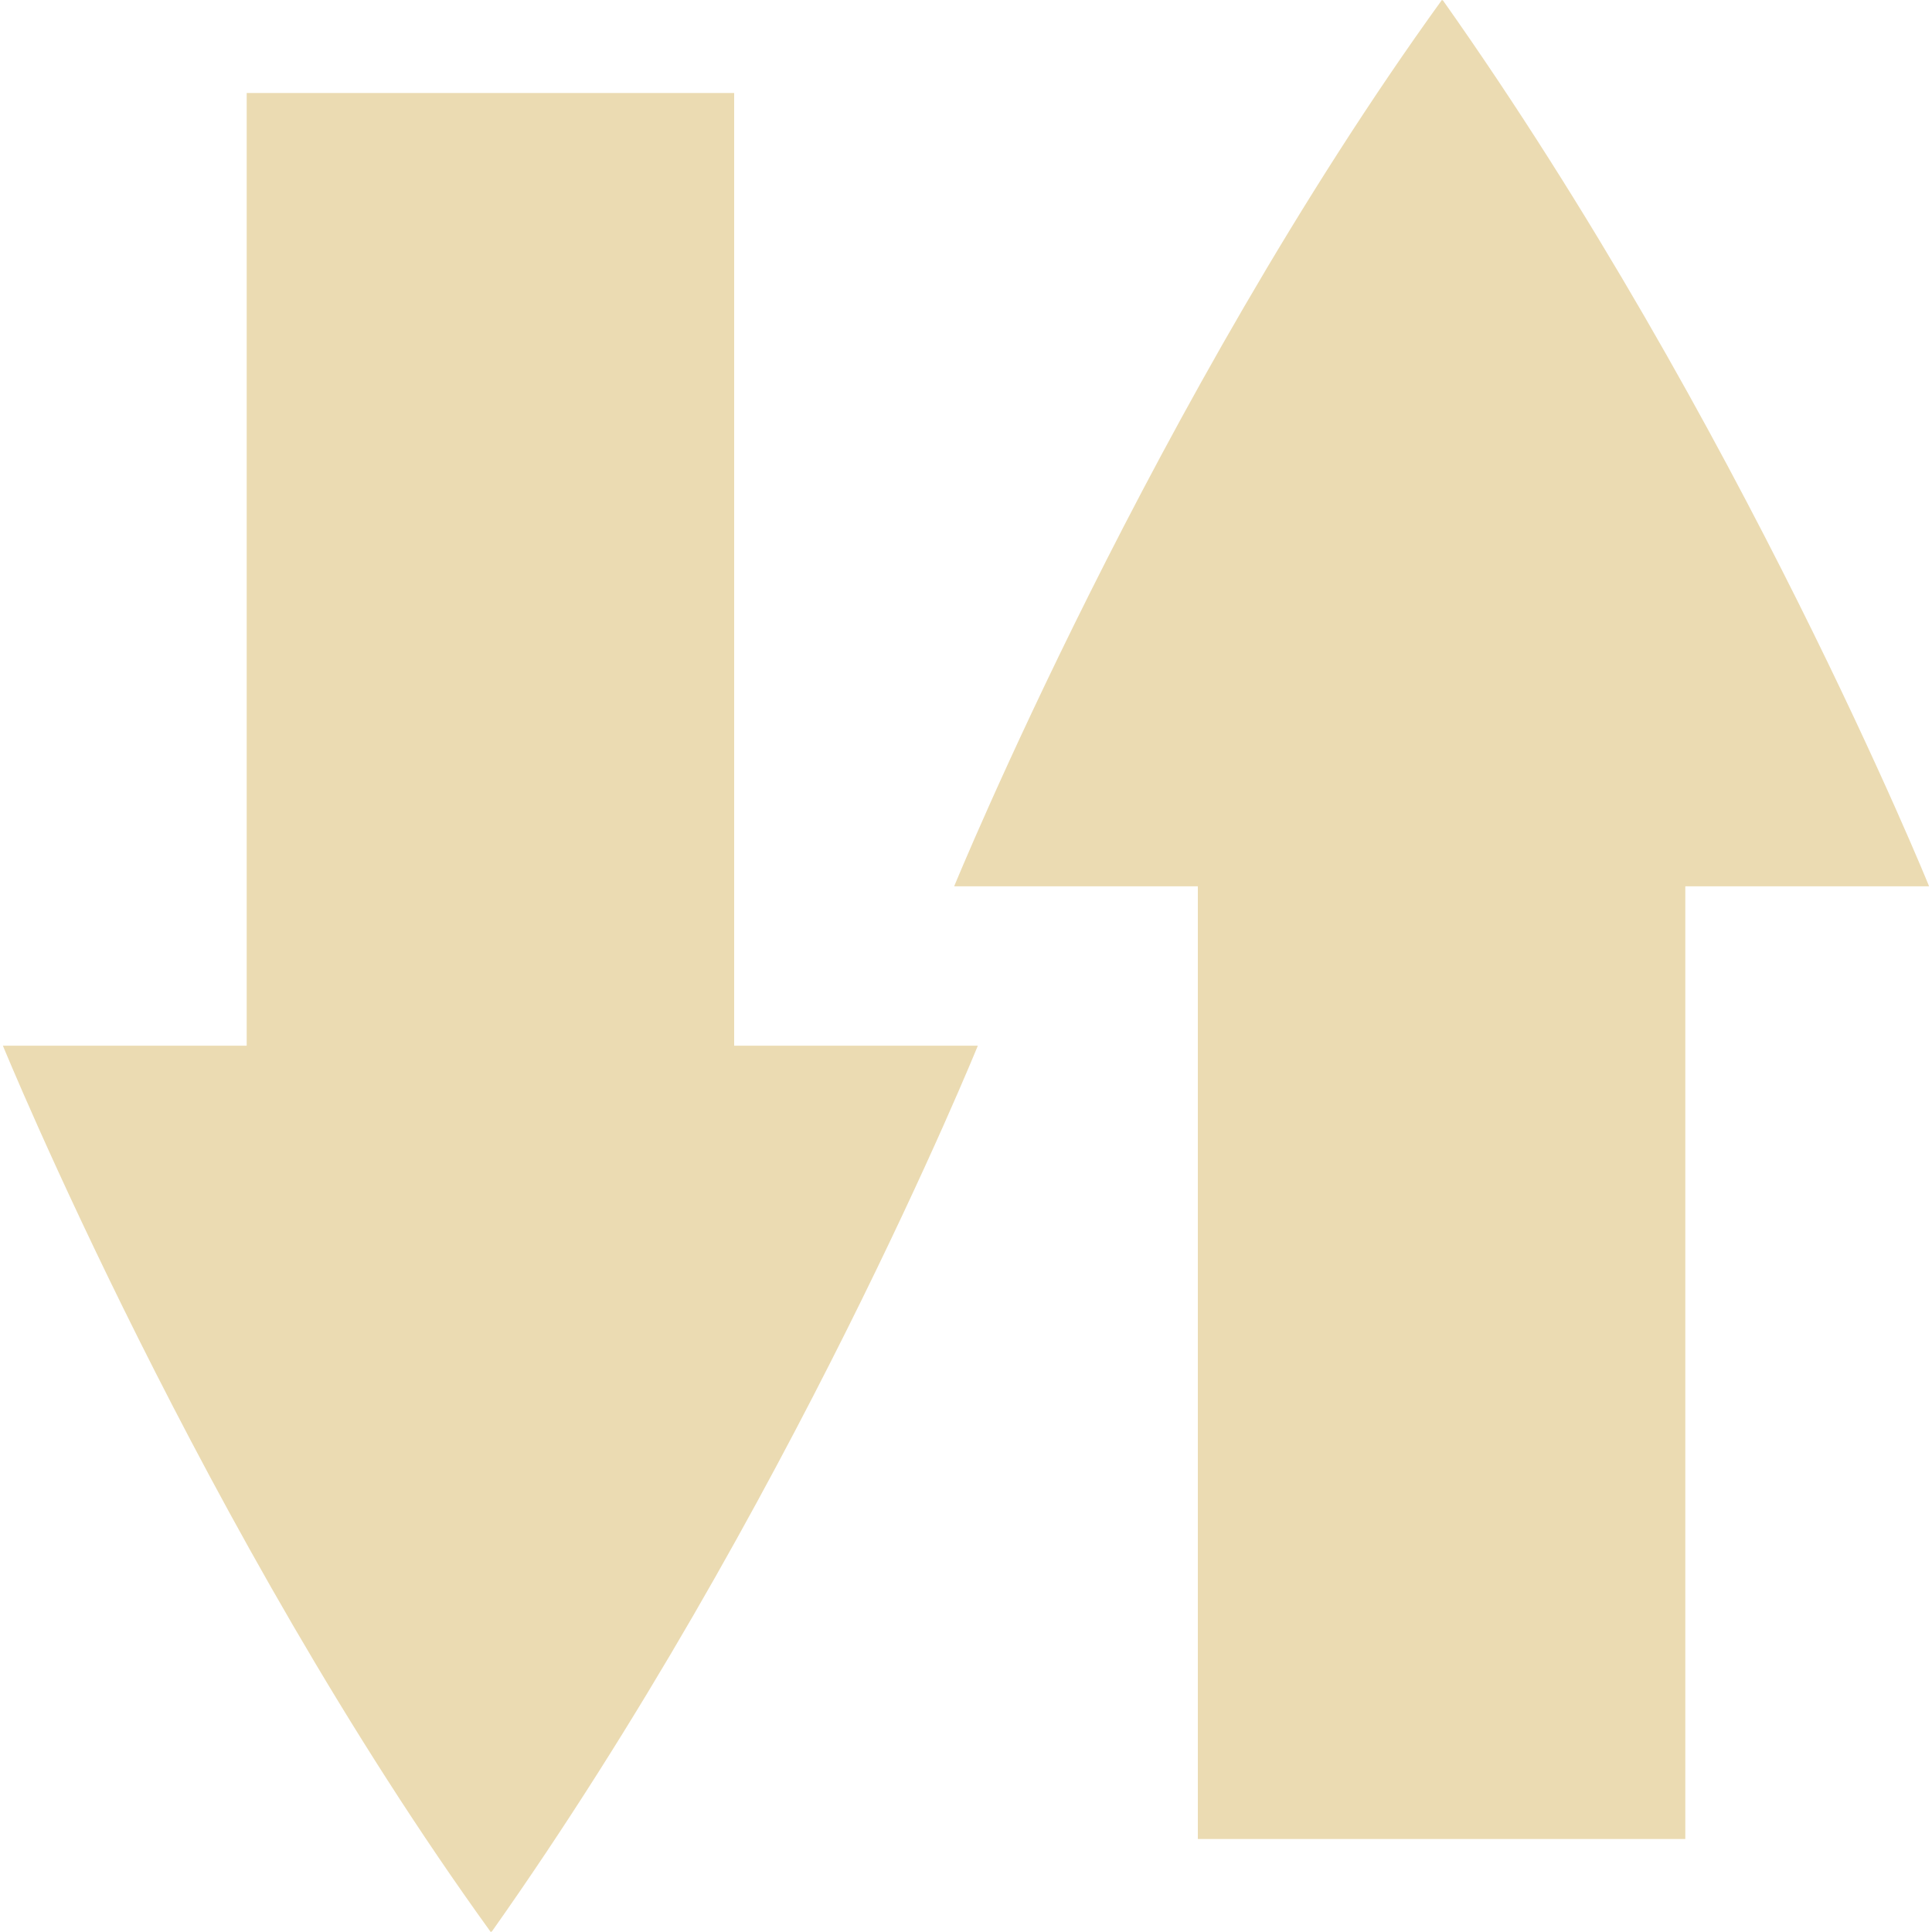
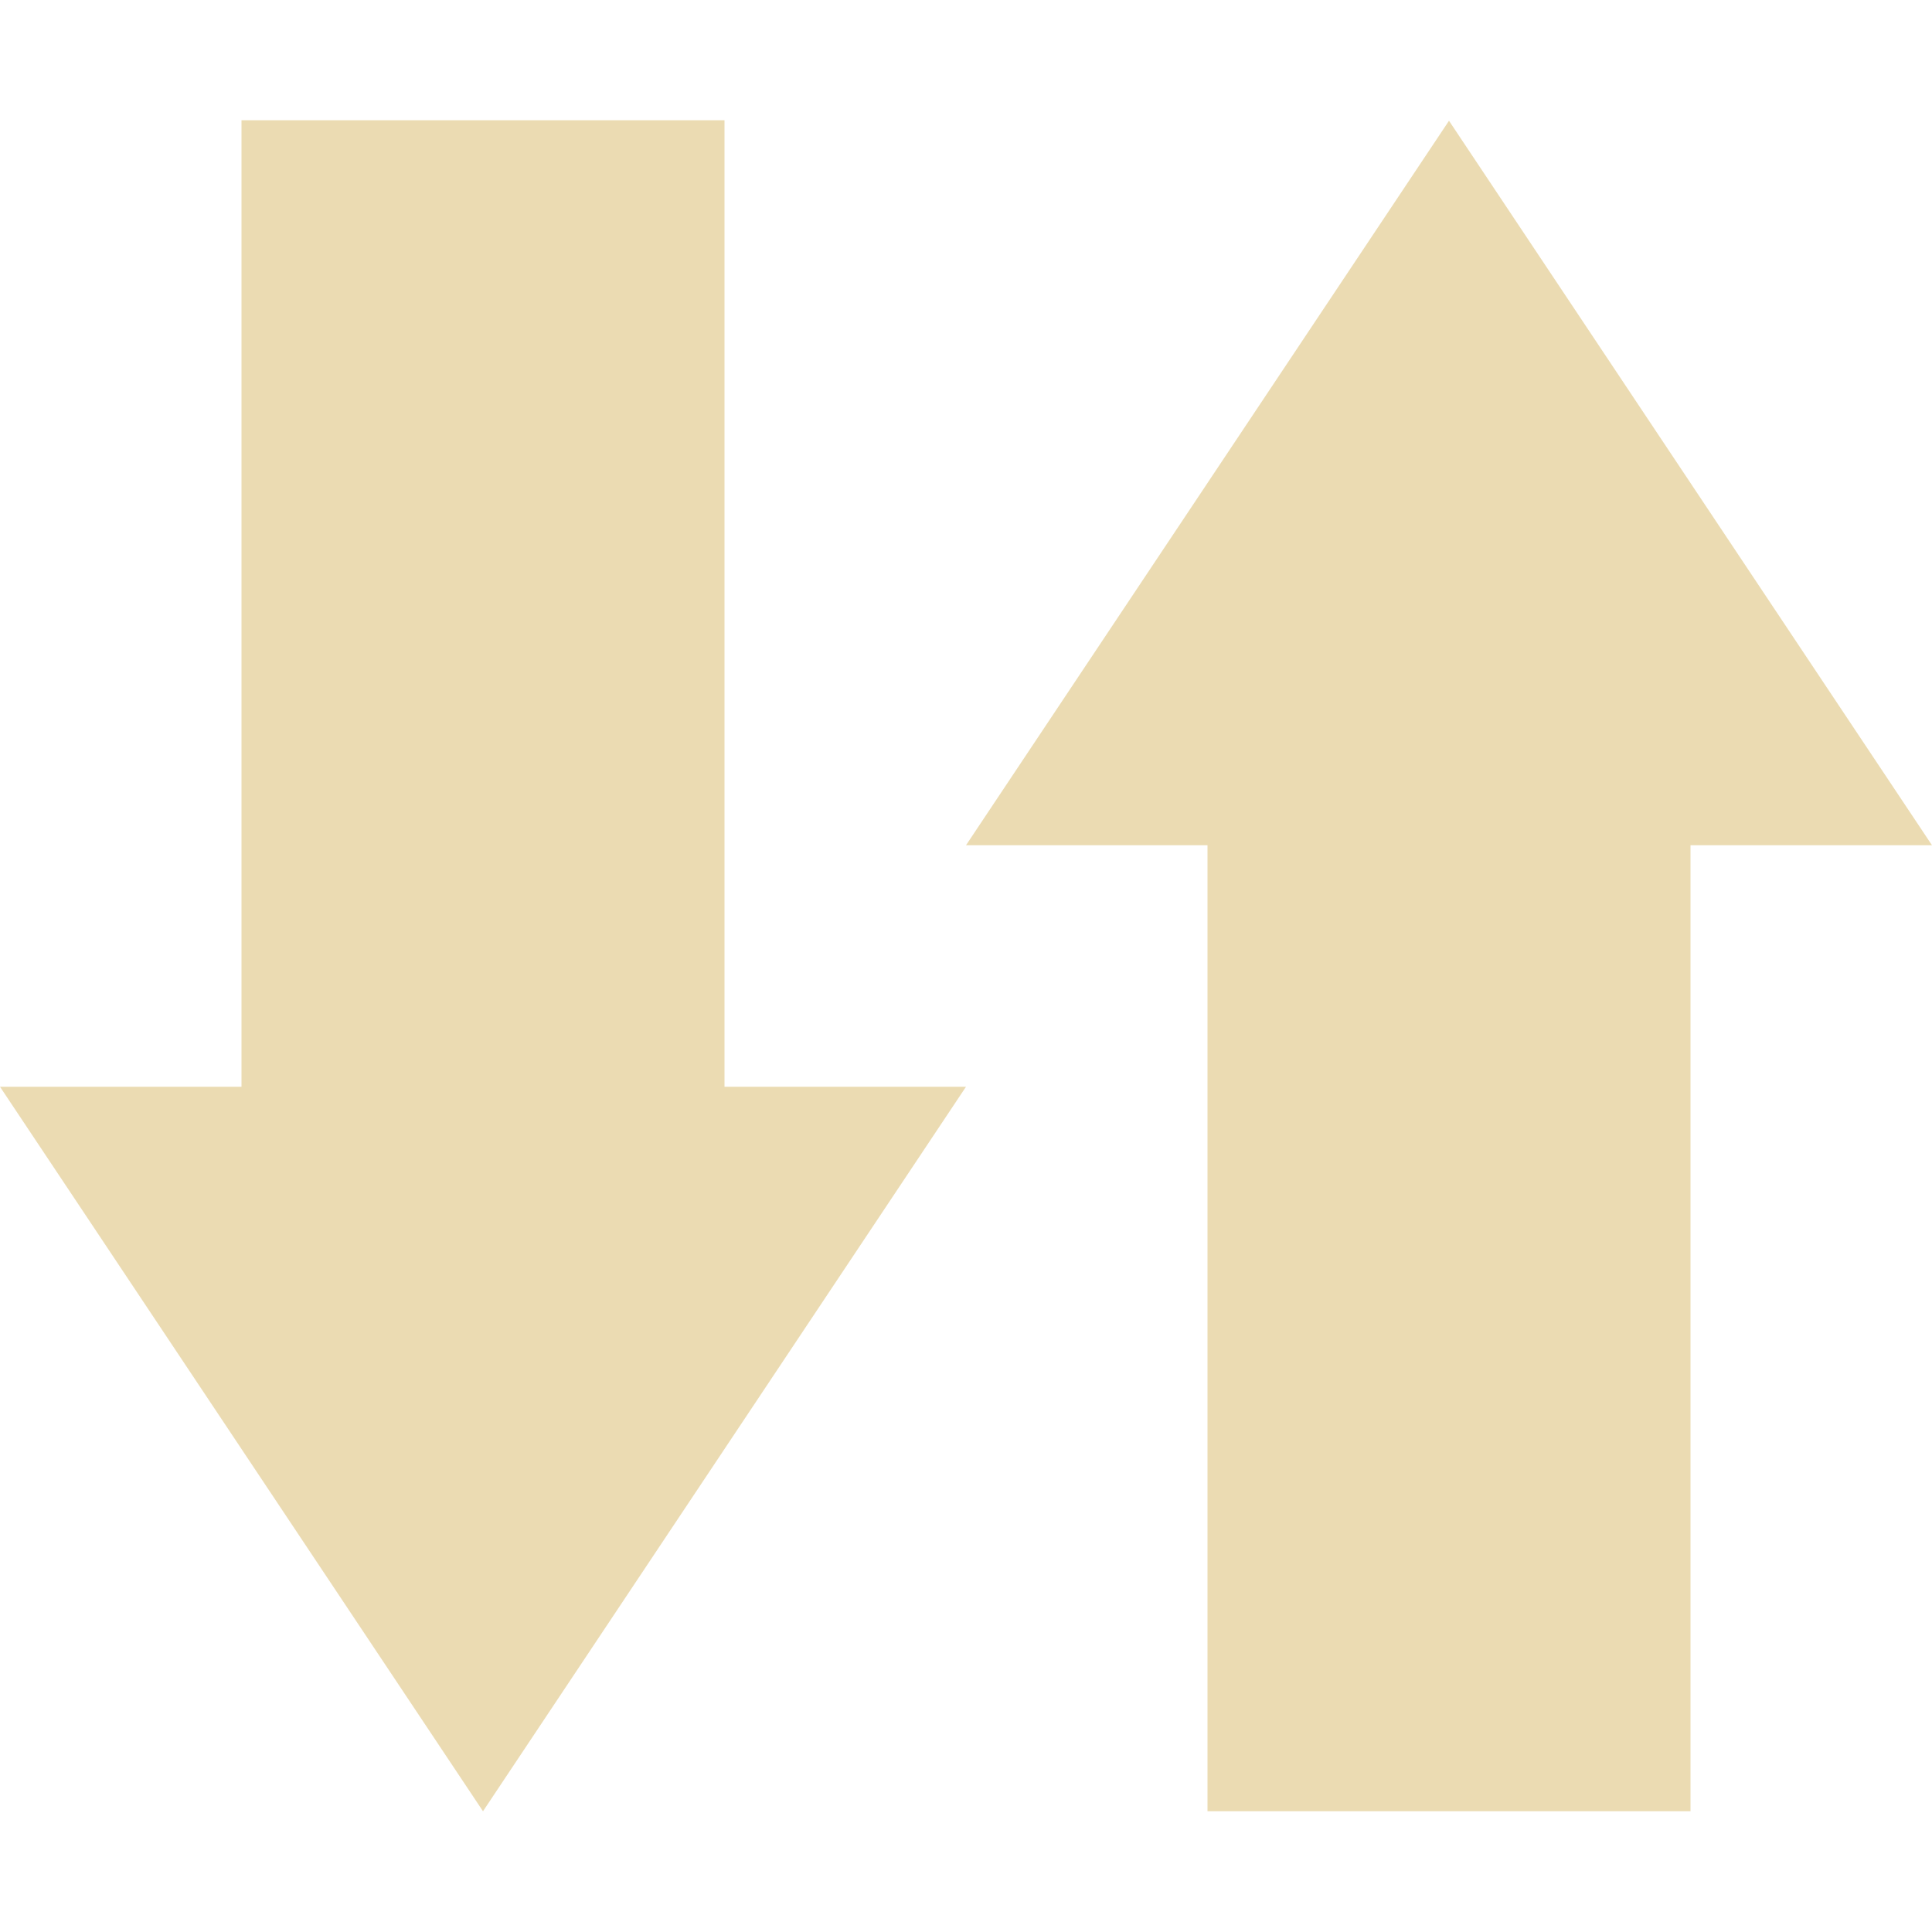
- <svg xmlns="http://www.w3.org/2000/svg" style="isolation:isolate" width="16" height="16" viewBox="0 0 16 16">
+ <svg xmlns="http://www.w3.org/2000/svg" width="16" height="16" style="isolation:isolate" version="1.1" viewBox="0 0 16 16">
  <defs>
-     <style id="current-color-scheme" type="text/css">
-    .ColorScheme-Text { color:#ebdbb2; } .ColorScheme-Highlight { color:#458588; }
-   </style>
-     <linearGradient id="arrongin" x1="0%" x2="0%" y1="0%" y2="100%">
-       <stop offset="0%" style="stop-color:#d79921; stop-opacity:1" />
-       <stop offset="100%" style="stop-color:#b57614; stop-opacity:1" />
-     </linearGradient>
-     <linearGradient id="aurora" x1="0%" x2="0%" y1="0%" y2="100%">
-       <stop offset="0%" style="stop-color:#83a598; stop-opacity:1" />
-       <stop offset="100%" style="stop-color:#b16286; stop-opacity:1" />
-     </linearGradient>
-     <linearGradient id="fitdance" x1="0%" x2="0%" y1="0%" y2="100%">
-       <stop offset="0%" style="stop-color:#8ec07c; stop-opacity:1" />
-       <stop offset="100%" style="stop-color:#458588; stop-opacity:1" />
-     </linearGradient>
-     <linearGradient id="oomox" x1="0%" x2="0%" y1="0%" y2="100%">
-       <stop offset="0%" style="stop-color:#458588; stop-opacity:1" />
-       <stop offset="100%" style="stop-color:#928374; stop-opacity:1" />
-     </linearGradient>
-     <linearGradient id="rainblue" x1="0%" x2="0%" y1="0%" y2="100%">
-       <stop offset="0%" style="stop-color:#b8bb26; stop-opacity:1" />
-       <stop offset="100%" style="stop-color:#076678; stop-opacity:1" />
-     </linearGradient>
-     <linearGradient id="sunrise" x1="0%" x2="0%" y1="0%" y2="100%">
-       <stop offset="0%" style="stop-color: #fe8019; stop-opacity:1" />
-       <stop offset="100%" style="stop-color: #fabd2f; stop-opacity:1" />
-     </linearGradient>
-     <linearGradient id="telinkrin" x1="0%" x2="0%" y1="0%" y2="100%">
-       <stop offset="0%" style="stop-color: #83a598; stop-opacity:1" />
-       <stop offset="100%" style="stop-color: #83a598; stop-opacity:1" />
-     </linearGradient>
-     <linearGradient id="60spsycho" x1="0%" x2="0%" y1="0%" y2="100%">
-       <stop offset="0%" style="stop-color: #fb4934; stop-opacity:1" />
-       <stop offset="25%" style="stop-color: #fabd2f; stop-opacity:1" />
-       <stop offset="50%" style="stop-color: #fe8019; stop-opacity:1" />
-       <stop offset="100%" style="stop-color: #689d6a; stop-opacity:1" />
-     </linearGradient>
-     <linearGradient id="90ssummer" x1="0%" x2="0%" y1="0%" y2="100%">
-       <stop offset="0%" style="stop-color: #b16286; stop-opacity:1" />
-       <stop offset="20%" style="stop-color: #8ec07c; stop-opacity:1" />
-       <stop offset="50%" style="stop-color: #fabd2f; stop-opacity:1" />
-       <stop offset="100%" style="stop-color: #458588; stop-opacity:1" />
-     </linearGradient>
-     <linearGradient id="cyberneon" x1="0%" x2="0%" y1="0%" y2="100%">
-       <stop offset="0" style="stop-color:#83a598; stop-opacity:1" />
-       <stop offset="1" style="stop-color:#b16286; stop-opacity:1" />
-     </linearGradient>
+     <style type="text/css">.ColorScheme-Text { color:#ebdbb2; } .ColorScheme-Highlight { color:#458588; }</style>
  </defs>
-   <path style="fill:currentColor" class="ColorScheme-Text" fill-rule="evenodd" d="M 2.043 0.77 L 2.043 8.66 L 0.024 8.66 C 0.024 8.66 1.679 12.7 4.064 16 C 4.064 16 4.065 16 4.066 15.999 C 4.067 15.999 4.068 15.998 4.069 15.998 C 4.069 15.997 4.07 15.996 4.071 15.996 C 4.072 15.996 4.073 15.995 4.074 15.995 C 6.534 12.514 8.098 8.66 8.098 8.66 L 6.08 8.66 L 6.08 0.77 L 2.043 0.77 Z M 9.92 15.23 L 9.92 7.34 L 7.902 7.34 C 7.902 7.34 9.557 3.3 11.941 0 C 11.942 0 11.943 0 11.943 0.001 C 11.944 0.001 11.945 0.002 11.946 0.002 C 11.947 0.003 11.948 0.004 11.949 0.004 C 11.95 0.004 11.951 0.005 11.951 0.005 C 14.412 3.486 15.976 7.34 15.976 7.34 L 13.957 7.34 L 13.957 15.23 L 9.92 15.23 Z" />
+   <path class="ColorScheme-Text" d="m2 0.996v8.004h-2l4 6 4-6h-2v-8.004h-4zm10 0.004-4 6h2v8h4v-8h2l-4-6z" fill="currentColor" />
</svg>
